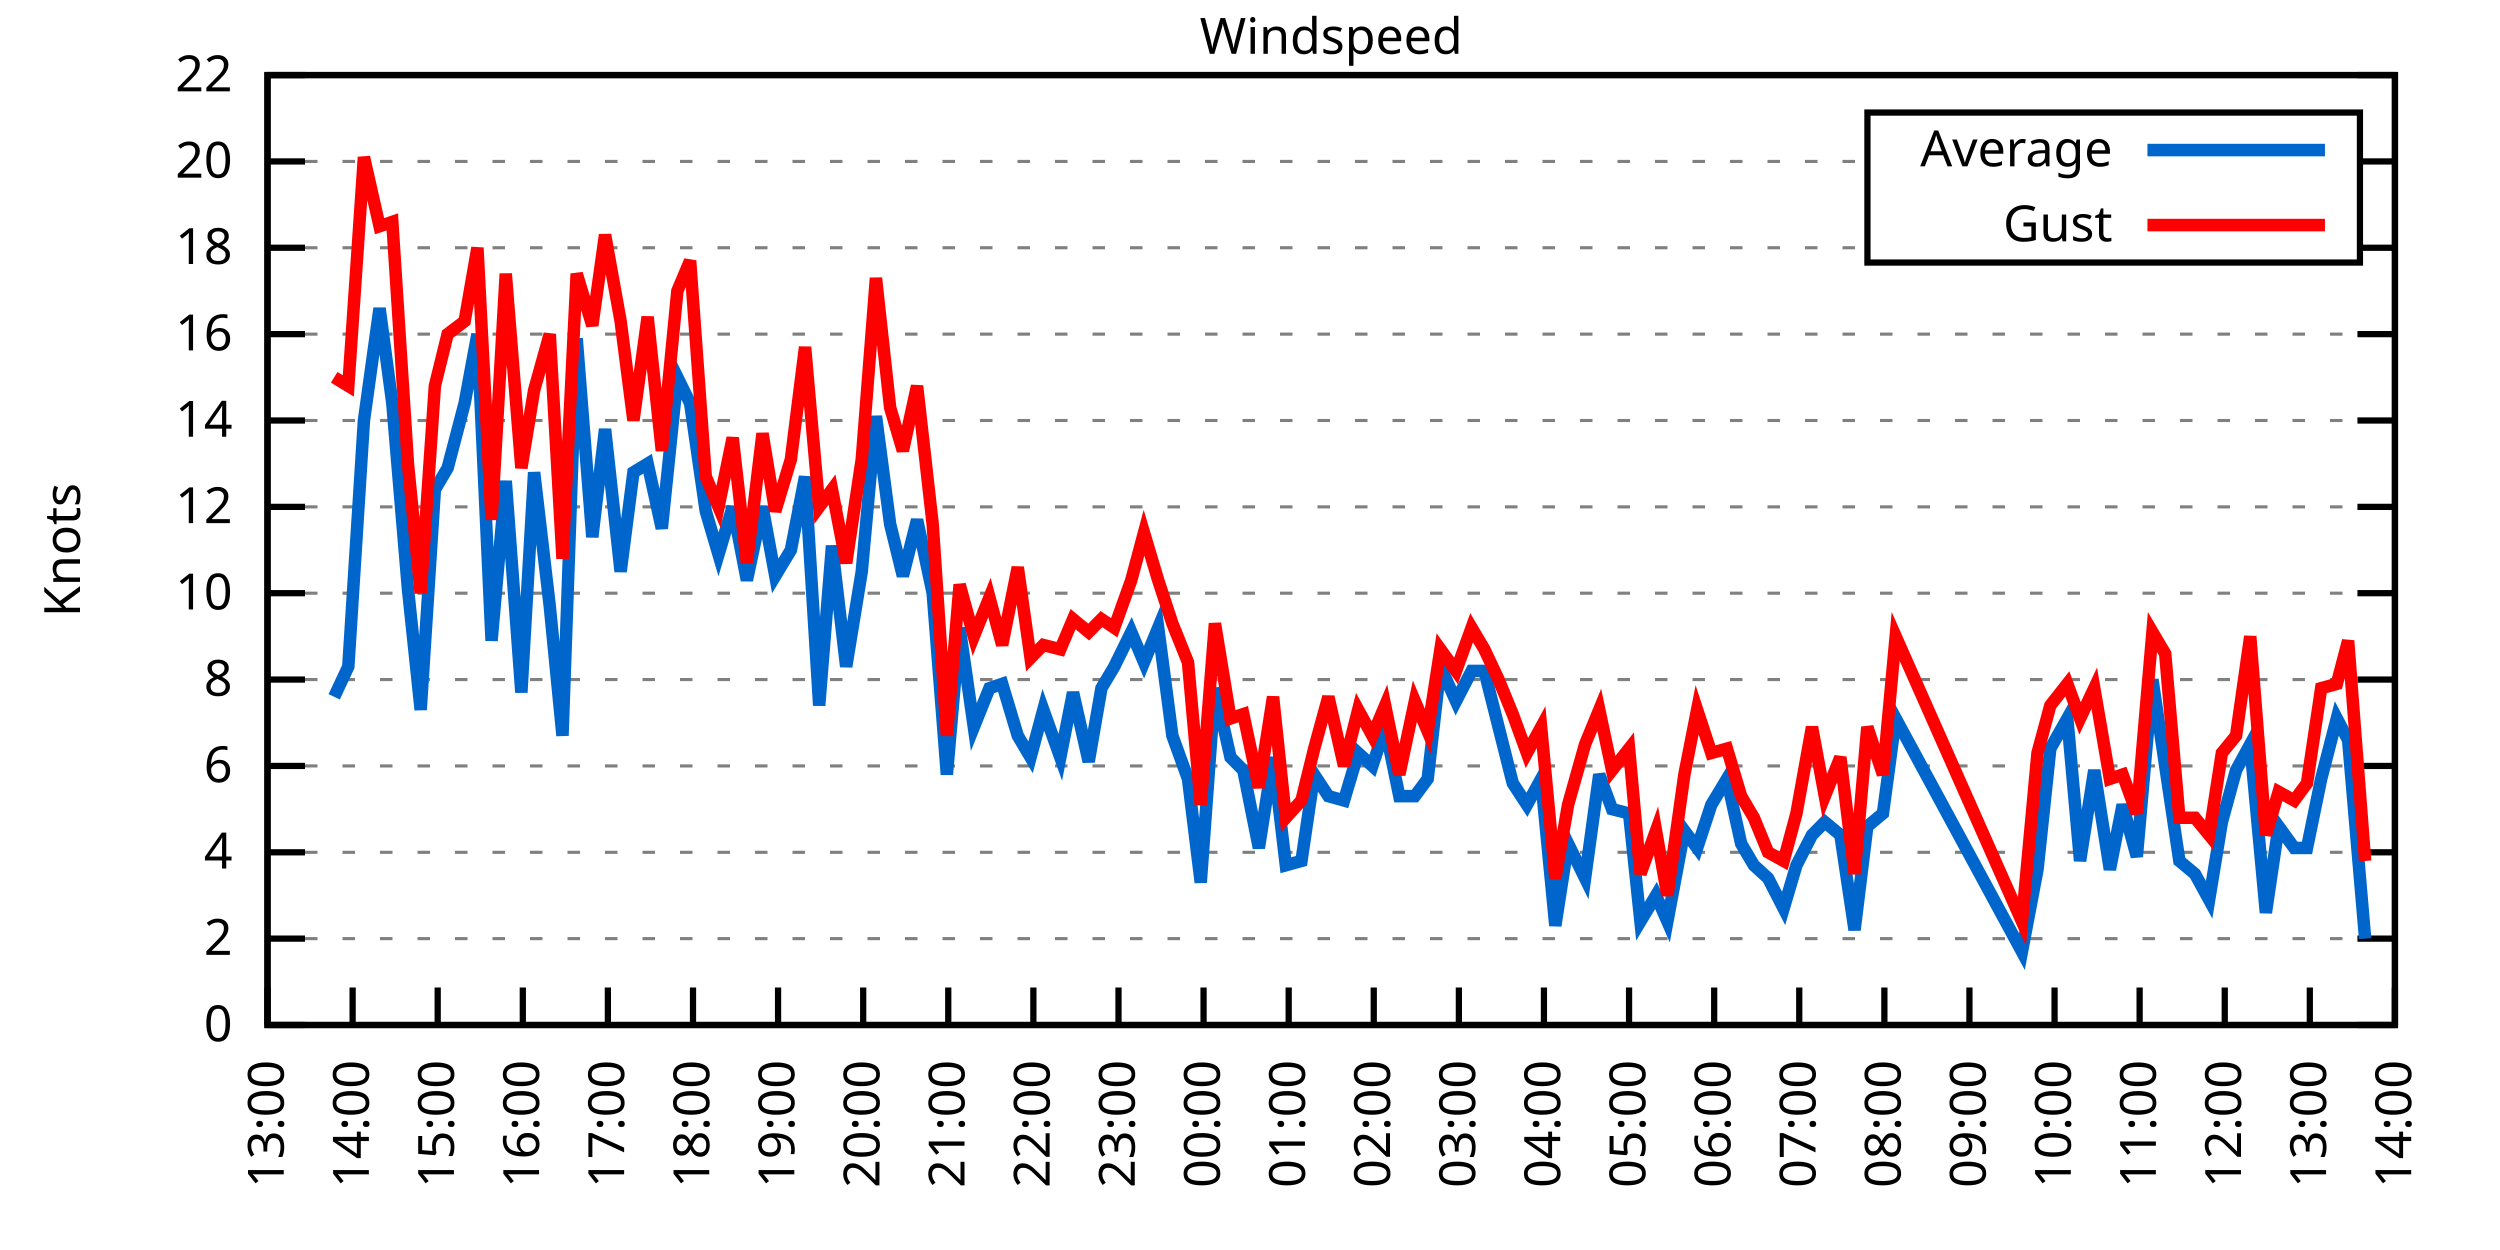
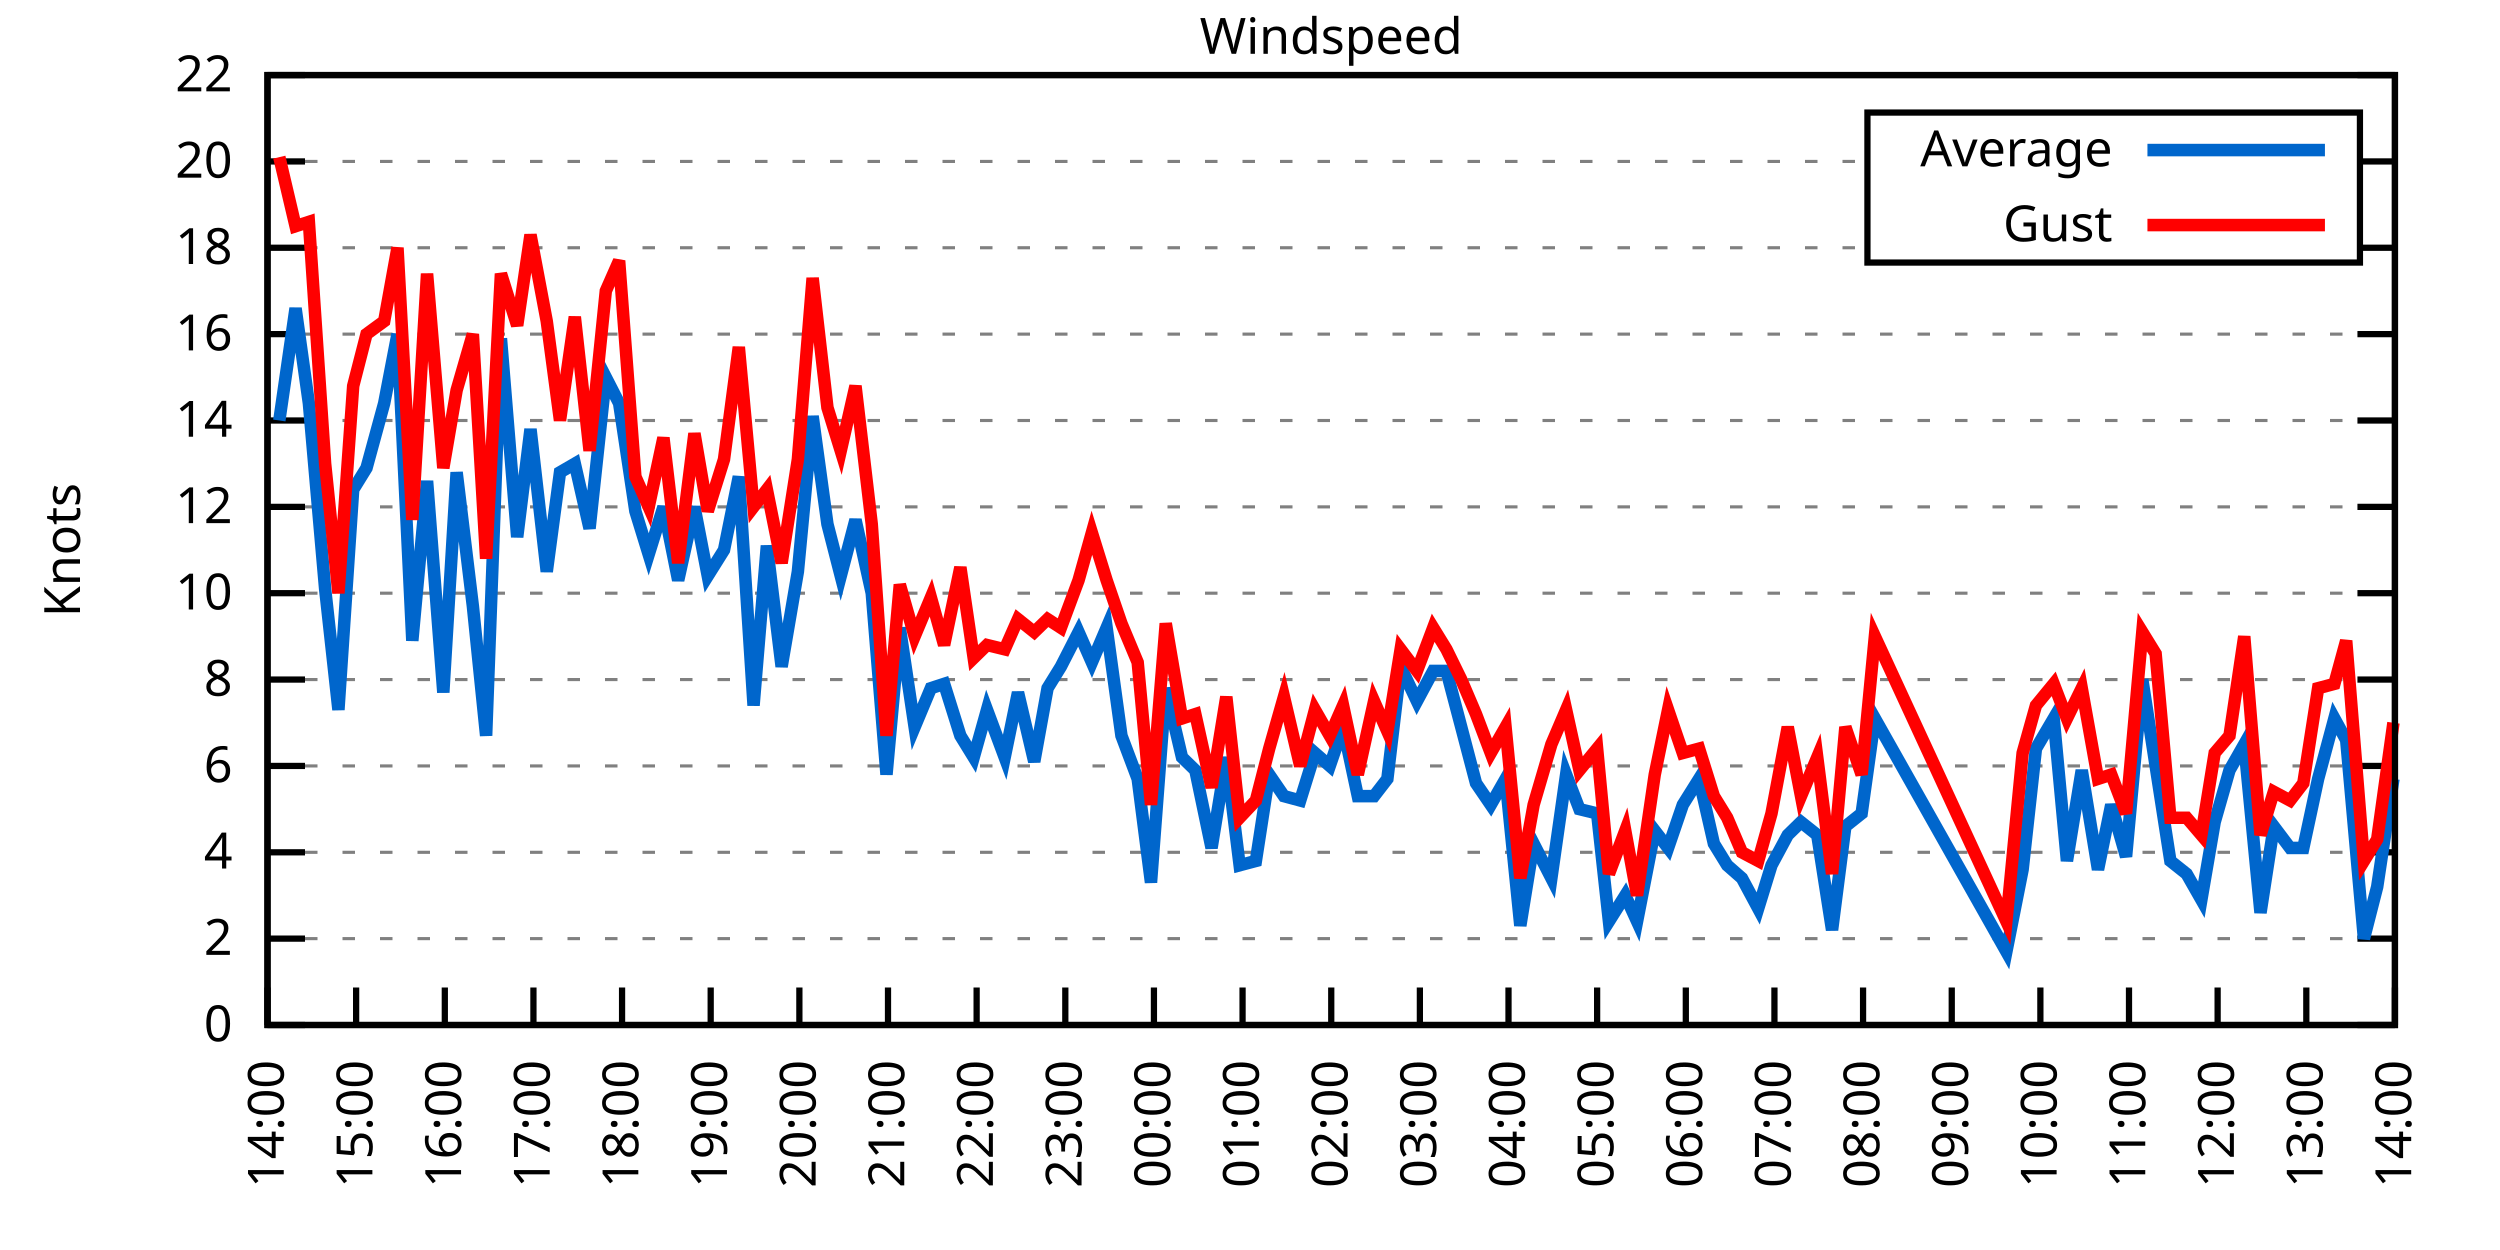
<svg xmlns="http://www.w3.org/2000/svg" xmlns:xlink="http://www.w3.org/1999/xlink" width="400" height="200" viewBox="0 0 400 200">
  <g id="gnuplot_canvas">
    <rect x="0" y="0" width="400" height="200" fill="none" />
    <defs>
      <circle id="gpDot" r="0.5" stroke-width="0.5" stroke="currentColor" />
      <path id="gpPt0" stroke-width="0.333" stroke="currentColor" d="M-1,0 h2 M0,-1 v2" />
      <path id="gpPt1" stroke-width="0.333" stroke="currentColor" d="M-1,-1 L1,1 M1,-1 L-1,1" />
      <path id="gpPt2" stroke-width="0.333" stroke="currentColor" d="M-1,0 L1,0 M0,-1 L0,1 M-1,-1 L1,1 M-1,1 L1,-1" />
      <rect id="gpPt3" stroke-width="0.333" stroke="currentColor" x="-1" y="-1" width="2" height="2" />
      <rect id="gpPt4" stroke-width="0.333" stroke="currentColor" fill="currentColor" x="-1" y="-1" width="2" height="2" />
      <circle id="gpPt5" stroke-width="0.333" stroke="currentColor" cx="0" cy="0" r="1" />
      <use xlink:href="#gpPt5" id="gpPt6" fill="currentColor" stroke="none" />
      <path id="gpPt7" stroke-width="0.333" stroke="currentColor" d="M0,-1.33 L-1.33,0.67 L1.33,0.67 z" />
      <use xlink:href="#gpPt7" id="gpPt8" fill="currentColor" stroke="none" />
      <use xlink:href="#gpPt7" id="gpPt9" stroke="currentColor" transform="rotate(180)" />
      <use xlink:href="#gpPt9" id="gpPt10" fill="currentColor" stroke="none" />
      <use xlink:href="#gpPt3" id="gpPt11" stroke="currentColor" transform="rotate(45)" />
      <use xlink:href="#gpPt11" id="gpPt12" fill="currentColor" stroke="none" />
      <path id="gpPt13" stroke-width="0.333" stroke="currentColor" d="M0,1.330 L1.265,0.411 L0.782,-1.067 L-0.782,-1.076 L-1.265,0.411 z" />
      <use xlink:href="#gpPt13" id="gpPt14" fill="currentColor" stroke="none" />
      <filter id="textbox" filterUnits="objectBoundingBox" x="0" y="0" height="1" width="1">
        <feFlood flood-color="white" flood-opacity="1" result="bgnd" />
        <feComposite in="SourceGraphic" in2="bgnd" operator="atop" />
      </filter>
      <filter id="greybox" filterUnits="objectBoundingBox" x="0" y="0" height="1" width="1">
        <feFlood flood-color="lightgrey" flood-opacity="1" result="grey" />
        <feComposite in="SourceGraphic" in2="grey" operator="atop" />
      </filter>
    </defs>
    <g fill="none" color="white" stroke="currentColor" stroke-width="1.00" stroke-linecap="butt" stroke-linejoin="miter">
</g>
    <g fill="none" color="black" stroke="currentColor" stroke-width="1.00" stroke-linecap="butt" stroke-linejoin="miter">
      <g stroke="none" shape-rendering="crispEdges">
        <polygon fill="rgb(255, 255, 255)" points="42.80,164.00 383.18,164.00 383.18,12.02 42.80,12.02 " />
      </g>
    </g>
    <g fill="none" color="black" stroke="currentColor" stroke-width="1.00" stroke-linecap="butt" stroke-linejoin="miter">
</g>
    <g fill="none" color="black" stroke="black" stroke-width="0.50" stroke-linecap="butt" stroke-linejoin="miter">
</g>
    <g fill="none" color="gray" stroke="currentColor" stroke-width="0.50" stroke-linecap="butt" stroke-linejoin="miter">
      <path stroke="gray" stroke-dasharray="2,4" class="gridline" d="M42.80,164.00 L383.19,164.00  " />
    </g>
    <g fill="none" color="gray" stroke="gray" stroke-width="1.00" stroke-linecap="butt" stroke-linejoin="miter">
</g>
    <g fill="none" color="black" stroke="currentColor" stroke-width="1.00" stroke-linecap="butt" stroke-linejoin="miter">
      <path stroke="black" d="M42.80,164.00 L48.80,164.00 M383.19,164.00 L377.19,164.00  " />
      <g transform="translate(37.20,166.60)" stroke="none" fill="black" font-family="Sans" font-size="8.00" text-anchor="end">
        <text>
          <tspan font-family="Sans"> 0</tspan>
        </text>
      </g>
    </g>
    <g fill="none" color="black" stroke="currentColor" stroke-width="1.00" stroke-linecap="butt" stroke-linejoin="miter">
</g>
    <g fill="none" color="black" stroke="black" stroke-width="0.50" stroke-linecap="butt" stroke-linejoin="miter">
</g>
    <g fill="none" color="gray" stroke="currentColor" stroke-width="0.50" stroke-linecap="butt" stroke-linejoin="miter">
      <path stroke="gray" stroke-dasharray="2,4" class="gridline" d="M42.80,150.18 L383.19,150.18  " />
    </g>
    <g fill="none" color="gray" stroke="gray" stroke-width="1.00" stroke-linecap="butt" stroke-linejoin="miter">
</g>
    <g fill="none" color="black" stroke="currentColor" stroke-width="1.00" stroke-linecap="butt" stroke-linejoin="miter">
      <path stroke="black" d="M42.80,150.18 L48.80,150.18 M383.19,150.18 L377.19,150.18  " />
      <g transform="translate(37.20,152.78)" stroke="none" fill="black" font-family="Sans" font-size="8.00" text-anchor="end">
        <text>
          <tspan font-family="Sans"> 2</tspan>
        </text>
      </g>
    </g>
    <g fill="none" color="black" stroke="currentColor" stroke-width="1.00" stroke-linecap="butt" stroke-linejoin="miter">
</g>
    <g fill="none" color="black" stroke="black" stroke-width="0.50" stroke-linecap="butt" stroke-linejoin="miter">
</g>
    <g fill="none" color="gray" stroke="currentColor" stroke-width="0.50" stroke-linecap="butt" stroke-linejoin="miter">
      <path stroke="gray" stroke-dasharray="2,4" class="gridline" d="M42.80,136.37 L383.19,136.37  " />
    </g>
    <g fill="none" color="gray" stroke="gray" stroke-width="1.00" stroke-linecap="butt" stroke-linejoin="miter">
</g>
    <g fill="none" color="black" stroke="currentColor" stroke-width="1.00" stroke-linecap="butt" stroke-linejoin="miter">
      <path stroke="black" d="M42.80,136.37 L48.80,136.37 M383.19,136.37 L377.19,136.37  " />
      <g transform="translate(37.20,138.97)" stroke="none" fill="black" font-family="Sans" font-size="8.00" text-anchor="end">
        <text>
          <tspan font-family="Sans"> 4</tspan>
        </text>
      </g>
    </g>
    <g fill="none" color="black" stroke="currentColor" stroke-width="1.00" stroke-linecap="butt" stroke-linejoin="miter">
</g>
    <g fill="none" color="black" stroke="black" stroke-width="0.50" stroke-linecap="butt" stroke-linejoin="miter">
</g>
    <g fill="none" color="gray" stroke="currentColor" stroke-width="0.50" stroke-linecap="butt" stroke-linejoin="miter">
      <path stroke="gray" stroke-dasharray="2,4" class="gridline" d="M42.80,122.55 L383.19,122.55  " />
    </g>
    <g fill="none" color="gray" stroke="gray" stroke-width="1.00" stroke-linecap="butt" stroke-linejoin="miter">
</g>
    <g fill="none" color="black" stroke="currentColor" stroke-width="1.00" stroke-linecap="butt" stroke-linejoin="miter">
      <path stroke="black" d="M42.80,122.55 L48.80,122.55 M383.19,122.55 L377.19,122.55  " />
      <g transform="translate(37.20,125.15)" stroke="none" fill="black" font-family="Sans" font-size="8.00" text-anchor="end">
        <text>
          <tspan font-family="Sans"> 6</tspan>
        </text>
      </g>
    </g>
    <g fill="none" color="black" stroke="currentColor" stroke-width="1.00" stroke-linecap="butt" stroke-linejoin="miter">
</g>
    <g fill="none" color="black" stroke="black" stroke-width="0.50" stroke-linecap="butt" stroke-linejoin="miter">
</g>
    <g fill="none" color="gray" stroke="currentColor" stroke-width="0.50" stroke-linecap="butt" stroke-linejoin="miter">
      <path stroke="gray" stroke-dasharray="2,4" class="gridline" d="M42.80,108.73 L383.19,108.73  " />
    </g>
    <g fill="none" color="gray" stroke="gray" stroke-width="1.00" stroke-linecap="butt" stroke-linejoin="miter">
</g>
    <g fill="none" color="black" stroke="currentColor" stroke-width="1.00" stroke-linecap="butt" stroke-linejoin="miter">
      <path stroke="black" d="M42.80,108.73 L48.80,108.73 M383.19,108.73 L377.19,108.73  " />
      <g transform="translate(37.20,111.33)" stroke="none" fill="black" font-family="Sans" font-size="8.00" text-anchor="end">
        <text>
          <tspan font-family="Sans"> 8</tspan>
        </text>
      </g>
    </g>
    <g fill="none" color="black" stroke="currentColor" stroke-width="1.00" stroke-linecap="butt" stroke-linejoin="miter">
</g>
    <g fill="none" color="black" stroke="black" stroke-width="0.50" stroke-linecap="butt" stroke-linejoin="miter">
</g>
    <g fill="none" color="gray" stroke="currentColor" stroke-width="0.50" stroke-linecap="butt" stroke-linejoin="miter">
      <path stroke="gray" stroke-dasharray="2,4" class="gridline" d="M42.80,94.91 L383.19,94.91  " />
    </g>
    <g fill="none" color="gray" stroke="gray" stroke-width="1.00" stroke-linecap="butt" stroke-linejoin="miter">
</g>
    <g fill="none" color="black" stroke="currentColor" stroke-width="1.00" stroke-linecap="butt" stroke-linejoin="miter">
      <path stroke="black" d="M42.80,94.91 L48.80,94.91 M383.19,94.91 L377.19,94.91  " />
      <g transform="translate(37.20,97.51)" stroke="none" fill="black" font-family="Sans" font-size="8.00" text-anchor="end">
        <text>
          <tspan font-family="Sans"> 10</tspan>
        </text>
      </g>
    </g>
    <g fill="none" color="black" stroke="currentColor" stroke-width="1.00" stroke-linecap="butt" stroke-linejoin="miter">
</g>
    <g fill="none" color="black" stroke="black" stroke-width="0.50" stroke-linecap="butt" stroke-linejoin="miter">
</g>
    <g fill="none" color="gray" stroke="currentColor" stroke-width="0.50" stroke-linecap="butt" stroke-linejoin="miter">
      <path stroke="gray" stroke-dasharray="2,4" class="gridline" d="M42.80,81.10 L383.19,81.10  " />
    </g>
    <g fill="none" color="gray" stroke="gray" stroke-width="1.00" stroke-linecap="butt" stroke-linejoin="miter">
</g>
    <g fill="none" color="black" stroke="currentColor" stroke-width="1.00" stroke-linecap="butt" stroke-linejoin="miter">
      <path stroke="black" d="M42.80,81.10 L48.80,81.10 M383.19,81.10 L377.19,81.10  " />
      <g transform="translate(37.20,83.70)" stroke="none" fill="black" font-family="Sans" font-size="8.00" text-anchor="end">
        <text>
          <tspan font-family="Sans"> 12</tspan>
        </text>
      </g>
    </g>
    <g fill="none" color="black" stroke="currentColor" stroke-width="1.00" stroke-linecap="butt" stroke-linejoin="miter">
</g>
    <g fill="none" color="black" stroke="black" stroke-width="0.50" stroke-linecap="butt" stroke-linejoin="miter">
</g>
    <g fill="none" color="gray" stroke="currentColor" stroke-width="0.50" stroke-linecap="butt" stroke-linejoin="miter">
      <path stroke="gray" stroke-dasharray="2,4" class="gridline" d="M42.80,67.28 L383.19,67.28  " />
    </g>
    <g fill="none" color="gray" stroke="gray" stroke-width="1.00" stroke-linecap="butt" stroke-linejoin="miter">
</g>
    <g fill="none" color="black" stroke="currentColor" stroke-width="1.00" stroke-linecap="butt" stroke-linejoin="miter">
      <path stroke="black" d="M42.80,67.28 L48.80,67.28 M383.19,67.28 L377.19,67.28  " />
      <g transform="translate(37.20,69.88)" stroke="none" fill="black" font-family="Sans" font-size="8.00" text-anchor="end">
        <text>
          <tspan font-family="Sans"> 14</tspan>
        </text>
      </g>
    </g>
    <g fill="none" color="black" stroke="currentColor" stroke-width="1.00" stroke-linecap="butt" stroke-linejoin="miter">
</g>
    <g fill="none" color="black" stroke="black" stroke-width="0.50" stroke-linecap="butt" stroke-linejoin="miter">
</g>
    <g fill="none" color="gray" stroke="currentColor" stroke-width="0.50" stroke-linecap="butt" stroke-linejoin="miter">
      <path stroke="gray" stroke-dasharray="2,4" class="gridline" d="M42.80,53.46 L383.19,53.46  " />
    </g>
    <g fill="none" color="gray" stroke="gray" stroke-width="1.00" stroke-linecap="butt" stroke-linejoin="miter">
</g>
    <g fill="none" color="black" stroke="currentColor" stroke-width="1.00" stroke-linecap="butt" stroke-linejoin="miter">
      <path stroke="black" d="M42.80,53.46 L48.80,53.46 M383.19,53.46 L377.19,53.46  " />
      <g transform="translate(37.20,56.06)" stroke="none" fill="black" font-family="Sans" font-size="8.00" text-anchor="end">
        <text>
          <tspan font-family="Sans"> 16</tspan>
        </text>
      </g>
    </g>
    <g fill="none" color="black" stroke="currentColor" stroke-width="1.00" stroke-linecap="butt" stroke-linejoin="miter">
</g>
    <g fill="none" color="black" stroke="black" stroke-width="0.50" stroke-linecap="butt" stroke-linejoin="miter">
</g>
    <g fill="none" color="gray" stroke="currentColor" stroke-width="0.50" stroke-linecap="butt" stroke-linejoin="miter">
      <path stroke="gray" stroke-dasharray="2,4" class="gridline" d="M42.80,39.64 L298.79,39.64 M377.59,39.64 L383.19,39.64  " />
    </g>
    <g fill="none" color="gray" stroke="gray" stroke-width="1.00" stroke-linecap="butt" stroke-linejoin="miter">
</g>
    <g fill="none" color="black" stroke="currentColor" stroke-width="1.00" stroke-linecap="butt" stroke-linejoin="miter">
      <path stroke="black" d="M42.80,39.64 L48.80,39.64 M383.19,39.64 L377.19,39.64  " />
      <g transform="translate(37.20,42.24)" stroke="none" fill="black" font-family="Sans" font-size="8.00" text-anchor="end">
        <text>
          <tspan font-family="Sans"> 18</tspan>
        </text>
      </g>
    </g>
    <g fill="none" color="black" stroke="currentColor" stroke-width="1.00" stroke-linecap="butt" stroke-linejoin="miter">
</g>
    <g fill="none" color="black" stroke="black" stroke-width="0.50" stroke-linecap="butt" stroke-linejoin="miter">
</g>
    <g fill="none" color="gray" stroke="currentColor" stroke-width="0.50" stroke-linecap="butt" stroke-linejoin="miter">
      <path stroke="gray" stroke-dasharray="2,4" class="gridline" d="M42.80,25.83 L298.79,25.83 M377.59,25.83 L383.19,25.83  " />
    </g>
    <g fill="none" color="gray" stroke="gray" stroke-width="1.00" stroke-linecap="butt" stroke-linejoin="miter">
</g>
    <g fill="none" color="black" stroke="currentColor" stroke-width="1.00" stroke-linecap="butt" stroke-linejoin="miter">
      <path stroke="black" d="M42.80,25.83 L48.80,25.83 M383.19,25.83 L377.19,25.83  " />
      <g transform="translate(37.20,28.43)" stroke="none" fill="black" font-family="Sans" font-size="8.00" text-anchor="end">
        <text>
          <tspan font-family="Sans"> 20</tspan>
        </text>
      </g>
    </g>
    <g fill="none" color="black" stroke="currentColor" stroke-width="1.00" stroke-linecap="butt" stroke-linejoin="miter">
</g>
    <g fill="none" color="black" stroke="black" stroke-width="0.50" stroke-linecap="butt" stroke-linejoin="miter">
</g>
    <g fill="none" color="gray" stroke="currentColor" stroke-width="0.50" stroke-linecap="butt" stroke-linejoin="miter">
      <path stroke="gray" stroke-dasharray="2,4" class="gridline" d="M42.80,12.01 L383.19,12.01  " />
    </g>
    <g fill="none" color="gray" stroke="gray" stroke-width="1.00" stroke-linecap="butt" stroke-linejoin="miter">
</g>
    <g fill="none" color="black" stroke="currentColor" stroke-width="1.00" stroke-linecap="butt" stroke-linejoin="miter">
      <path stroke="black" d="M42.80,12.01 L48.80,12.01 M383.19,12.01 L377.19,12.01  " />
      <g transform="translate(37.20,14.61)" stroke="none" fill="black" font-family="Sans" font-size="8.00" text-anchor="end">
        <text>
          <tspan font-family="Sans"> 22</tspan>
        </text>
      </g>
    </g>
    <g fill="none" color="black" stroke="currentColor" stroke-width="1.00" stroke-linecap="butt" stroke-linejoin="miter">
      <path stroke="black" d="M42.80,164.00 L42.80,158.00  " />
      <g transform="translate(45.40,169.60) rotate(270.00)" stroke="none" fill="black" font-family="Sans" font-size="8.00" text-anchor="end">
        <text>
-           <tspan font-family="Sans">13:00</tspan>
-         </text>
-       </g>
-     </g>
-     <g fill="none" color="black" stroke="currentColor" stroke-width="1.00" stroke-linecap="butt" stroke-linejoin="miter">
-       <path stroke="black" d="M56.42,164.00 L56.42,158.00  " />
-       <g transform="translate(59.02,169.60) rotate(270.00)" stroke="none" fill="black" font-family="Sans" font-size="8.00" text-anchor="end">
-         <text>
          <tspan font-family="Sans">14:00</tspan>
        </text>
      </g>
    </g>
    <g fill="none" color="black" stroke="currentColor" stroke-width="1.00" stroke-linecap="butt" stroke-linejoin="miter">
-       <path stroke="black" d="M70.03,164.00 L70.03,158.00  " />
-       <g transform="translate(72.63,169.60) rotate(270.00)" stroke="none" fill="black" font-family="Sans" font-size="8.00" text-anchor="end">
+       <path stroke="black" d="M56.98,164.00 L56.98,158.00  " />
+       <g transform="translate(59.58,169.60) rotate(270.00)" stroke="none" fill="black" font-family="Sans" font-size="8.00" text-anchor="end">
        <text>
          <tspan font-family="Sans">15:00</tspan>
        </text>
      </g>
    </g>
    <g fill="none" color="black" stroke="currentColor" stroke-width="1.00" stroke-linecap="butt" stroke-linejoin="miter">
-       <path stroke="black" d="M83.65,164.00 L83.65,158.00  " />
-       <g transform="translate(86.25,169.60) rotate(270.00)" stroke="none" fill="black" font-family="Sans" font-size="8.00" text-anchor="end">
+       <path stroke="black" d="M71.17,164.00 L71.17,158.00  " />
+       <g transform="translate(73.77,169.60) rotate(270.00)" stroke="none" fill="black" font-family="Sans" font-size="8.00" text-anchor="end">
        <text>
          <tspan font-family="Sans">16:00</tspan>
        </text>
      </g>
    </g>
    <g fill="none" color="black" stroke="currentColor" stroke-width="1.00" stroke-linecap="butt" stroke-linejoin="miter">
-       <path stroke="black" d="M97.26,164.00 L97.26,158.00  " />
-       <g transform="translate(99.86,169.60) rotate(270.00)" stroke="none" fill="black" font-family="Sans" font-size="8.00" text-anchor="end">
+       <path stroke="black" d="M85.35,164.00 L85.35,158.00  " />
+       <g transform="translate(87.95,169.60) rotate(270.00)" stroke="none" fill="black" font-family="Sans" font-size="8.00" text-anchor="end">
        <text>
          <tspan font-family="Sans">17:00</tspan>
        </text>
      </g>
    </g>
    <g fill="none" color="black" stroke="currentColor" stroke-width="1.00" stroke-linecap="butt" stroke-linejoin="miter">
-       <path stroke="black" d="M110.88,164.00 L110.88,158.00  " />
-       <g transform="translate(113.48,169.60) rotate(270.00)" stroke="none" fill="black" font-family="Sans" font-size="8.00" text-anchor="end">
+       <path stroke="black" d="M99.53,164.00 L99.53,158.00  " />
+       <g transform="translate(102.13,169.60) rotate(270.00)" stroke="none" fill="black" font-family="Sans" font-size="8.00" text-anchor="end">
        <text>
          <tspan font-family="Sans">18:00</tspan>
        </text>
      </g>
    </g>
    <g fill="none" color="black" stroke="currentColor" stroke-width="1.00" stroke-linecap="butt" stroke-linejoin="miter">
-       <path stroke="black" d="M124.49,164.00 L124.49,158.00  " />
-       <g transform="translate(127.09,169.60) rotate(270.00)" stroke="none" fill="black" font-family="Sans" font-size="8.00" text-anchor="end">
+       <path stroke="black" d="M113.71,164.00 L113.71,158.00  " />
+       <g transform="translate(116.31,169.60) rotate(270.00)" stroke="none" fill="black" font-family="Sans" font-size="8.00" text-anchor="end">
        <text>
          <tspan font-family="Sans">19:00</tspan>
        </text>
      </g>
    </g>
    <g fill="none" color="black" stroke="currentColor" stroke-width="1.00" stroke-linecap="butt" stroke-linejoin="miter">
-       <path stroke="black" d="M138.11,164.00 L138.11,158.00  " />
-       <g transform="translate(140.71,169.60) rotate(270.00)" stroke="none" fill="black" font-family="Sans" font-size="8.00" text-anchor="end">
+       <path stroke="black" d="M127.90,164.00 L127.90,158.00  " />
+       <g transform="translate(130.50,169.60) rotate(270.00)" stroke="none" fill="black" font-family="Sans" font-size="8.00" text-anchor="end">
        <text>
          <tspan font-family="Sans">20:00</tspan>
        </text>
      </g>
    </g>
    <g fill="none" color="black" stroke="currentColor" stroke-width="1.00" stroke-linecap="butt" stroke-linejoin="miter">
-       <path stroke="black" d="M151.72,164.00 L151.72,158.00  " />
-       <g transform="translate(154.32,169.60) rotate(270.00)" stroke="none" fill="black" font-family="Sans" font-size="8.00" text-anchor="end">
+       <path stroke="black" d="M142.08,164.00 L142.08,158.00  " />
+       <g transform="translate(144.68,169.60) rotate(270.00)" stroke="none" fill="black" font-family="Sans" font-size="8.00" text-anchor="end">
        <text>
          <tspan font-family="Sans">21:00</tspan>
        </text>
      </g>
    </g>
    <g fill="none" color="black" stroke="currentColor" stroke-width="1.00" stroke-linecap="butt" stroke-linejoin="miter">
-       <path stroke="black" d="M165.34,164.00 L165.34,158.00  " />
-       <g transform="translate(167.94,169.60) rotate(270.00)" stroke="none" fill="black" font-family="Sans" font-size="8.00" text-anchor="end">
+       <path stroke="black" d="M156.26,164.00 L156.26,158.00  " />
+       <g transform="translate(158.86,169.60) rotate(270.00)" stroke="none" fill="black" font-family="Sans" font-size="8.00" text-anchor="end">
        <text>
          <tspan font-family="Sans">22:00</tspan>
        </text>
      </g>
    </g>
    <g fill="none" color="black" stroke="currentColor" stroke-width="1.00" stroke-linecap="butt" stroke-linejoin="miter">
-       <path stroke="black" d="M178.96,164.00 L178.96,158.00  " />
-       <g transform="translate(181.56,169.60) rotate(270.00)" stroke="none" fill="black" font-family="Sans" font-size="8.00" text-anchor="end">
+       <path stroke="black" d="M170.45,164.00 L170.45,158.00  " />
+       <g transform="translate(173.05,169.60) rotate(270.00)" stroke="none" fill="black" font-family="Sans" font-size="8.00" text-anchor="end">
        <text>
          <tspan font-family="Sans">23:00</tspan>
        </text>
      </g>
    </g>
    <g fill="none" color="black" stroke="currentColor" stroke-width="1.00" stroke-linecap="butt" stroke-linejoin="miter">
-       <path stroke="black" d="M192.57,164.00 L192.57,158.00  " />
-       <g transform="translate(195.17,169.60) rotate(270.00)" stroke="none" fill="black" font-family="Sans" font-size="8.00" text-anchor="end">
+       <path stroke="black" d="M184.63,164.00 L184.63,158.00  " />
+       <g transform="translate(187.23,169.60) rotate(270.00)" stroke="none" fill="black" font-family="Sans" font-size="8.00" text-anchor="end">
        <text>
          <tspan font-family="Sans">00:00</tspan>
        </text>
      </g>
    </g>
    <g fill="none" color="black" stroke="currentColor" stroke-width="1.00" stroke-linecap="butt" stroke-linejoin="miter">
-       <path stroke="black" d="M206.19,164.00 L206.19,158.00  " />
-       <g transform="translate(208.79,169.60) rotate(270.00)" stroke="none" fill="black" font-family="Sans" font-size="8.00" text-anchor="end">
+       <path stroke="black" d="M198.81,164.00 L198.81,158.00  " />
+       <g transform="translate(201.41,169.60) rotate(270.00)" stroke="none" fill="black" font-family="Sans" font-size="8.00" text-anchor="end">
        <text>
          <tspan font-family="Sans">01:00</tspan>
        </text>
      </g>
    </g>
    <g fill="none" color="black" stroke="currentColor" stroke-width="1.00" stroke-linecap="butt" stroke-linejoin="miter">
-       <path stroke="black" d="M219.80,164.00 L219.80,158.00  " />
-       <g transform="translate(222.40,169.60) rotate(270.00)" stroke="none" fill="black" font-family="Sans" font-size="8.00" text-anchor="end">
+       <path stroke="black" d="M213.00,164.00 L213.00,158.00  " />
+       <g transform="translate(215.60,169.60) rotate(270.00)" stroke="none" fill="black" font-family="Sans" font-size="8.00" text-anchor="end">
        <text>
          <tspan font-family="Sans">02:00</tspan>
        </text>
      </g>
    </g>
    <g fill="none" color="black" stroke="currentColor" stroke-width="1.00" stroke-linecap="butt" stroke-linejoin="miter">
-       <path stroke="black" d="M233.42,164.00 L233.42,158.00  " />
-       <g transform="translate(236.02,169.60) rotate(270.00)" stroke="none" fill="black" font-family="Sans" font-size="8.00" text-anchor="end">
+       <path stroke="black" d="M227.18,164.00 L227.18,158.00  " />
+       <g transform="translate(229.78,169.60) rotate(270.00)" stroke="none" fill="black" font-family="Sans" font-size="8.00" text-anchor="end">
        <text>
          <tspan font-family="Sans">03:00</tspan>
        </text>
      </g>
    </g>
    <g fill="none" color="black" stroke="currentColor" stroke-width="1.00" stroke-linecap="butt" stroke-linejoin="miter">
-       <path stroke="black" d="M247.03,164.00 L247.03,158.00  " />
-       <g transform="translate(249.63,169.60) rotate(270.00)" stroke="none" fill="black" font-family="Sans" font-size="8.00" text-anchor="end">
+       <path stroke="black" d="M241.36,164.00 L241.36,158.00  " />
+       <g transform="translate(243.96,169.60) rotate(270.00)" stroke="none" fill="black" font-family="Sans" font-size="8.00" text-anchor="end">
        <text>
          <tspan font-family="Sans">04:00</tspan>
        </text>
      </g>
    </g>
    <g fill="none" color="black" stroke="currentColor" stroke-width="1.00" stroke-linecap="butt" stroke-linejoin="miter">
-       <path stroke="black" d="M260.65,164.00 L260.65,158.00  " />
-       <g transform="translate(263.25,169.60) rotate(270.00)" stroke="none" fill="black" font-family="Sans" font-size="8.00" text-anchor="end">
+       <path stroke="black" d="M255.54,164.00 L255.54,158.00  " />
+       <g transform="translate(258.14,169.60) rotate(270.00)" stroke="none" fill="black" font-family="Sans" font-size="8.00" text-anchor="end">
        <text>
          <tspan font-family="Sans">05:00</tspan>
        </text>
      </g>
    </g>
    <g fill="none" color="black" stroke="currentColor" stroke-width="1.00" stroke-linecap="butt" stroke-linejoin="miter">
-       <path stroke="black" d="M274.27,164.00 L274.27,158.00  " />
-       <g transform="translate(276.87,169.60) rotate(270.00)" stroke="none" fill="black" font-family="Sans" font-size="8.00" text-anchor="end">
+       <path stroke="black" d="M269.73,164.00 L269.73,158.00  " />
+       <g transform="translate(272.33,169.60) rotate(270.00)" stroke="none" fill="black" font-family="Sans" font-size="8.00" text-anchor="end">
        <text>
          <tspan font-family="Sans">06:00</tspan>
        </text>
      </g>
    </g>
    <g fill="none" color="black" stroke="currentColor" stroke-width="1.00" stroke-linecap="butt" stroke-linejoin="miter">
-       <path stroke="black" d="M287.88,164.00 L287.88,158.00  " />
-       <g transform="translate(290.48,169.60) rotate(270.00)" stroke="none" fill="black" font-family="Sans" font-size="8.00" text-anchor="end">
+       <path stroke="black" d="M283.91,164.00 L283.91,158.00  " />
+       <g transform="translate(286.51,169.60) rotate(270.00)" stroke="none" fill="black" font-family="Sans" font-size="8.00" text-anchor="end">
        <text>
          <tspan font-family="Sans">07:00</tspan>
        </text>
      </g>
    </g>
    <g fill="none" color="black" stroke="currentColor" stroke-width="1.00" stroke-linecap="butt" stroke-linejoin="miter">
-       <path stroke="black" d="M301.50,164.00 L301.50,158.00  " />
-       <g transform="translate(304.10,169.60) rotate(270.00)" stroke="none" fill="black" font-family="Sans" font-size="8.00" text-anchor="end">
+       <path stroke="black" d="M298.09,164.00 L298.09,158.00  " />
+       <g transform="translate(300.69,169.60) rotate(270.00)" stroke="none" fill="black" font-family="Sans" font-size="8.00" text-anchor="end">
        <text>
          <tspan font-family="Sans">08:00</tspan>
        </text>
      </g>
    </g>
    <g fill="none" color="black" stroke="currentColor" stroke-width="1.00" stroke-linecap="butt" stroke-linejoin="miter">
-       <path stroke="black" d="M315.11,164.00 L315.11,158.00  " />
-       <g transform="translate(317.71,169.60) rotate(270.00)" stroke="none" fill="black" font-family="Sans" font-size="8.00" text-anchor="end">
+       <path stroke="black" d="M312.28,164.00 L312.28,158.00  " />
+       <g transform="translate(314.88,169.60) rotate(270.00)" stroke="none" fill="black" font-family="Sans" font-size="8.00" text-anchor="end">
        <text>
          <tspan font-family="Sans">09:00</tspan>
        </text>
      </g>
    </g>
    <g fill="none" color="black" stroke="currentColor" stroke-width="1.00" stroke-linecap="butt" stroke-linejoin="miter">
-       <path stroke="black" d="M328.73,164.00 L328.73,158.00  " />
-       <g transform="translate(331.33,169.60) rotate(270.00)" stroke="none" fill="black" font-family="Sans" font-size="8.00" text-anchor="end">
+       <path stroke="black" d="M326.46,164.00 L326.46,158.00  " />
+       <g transform="translate(329.06,169.60) rotate(270.00)" stroke="none" fill="black" font-family="Sans" font-size="8.00" text-anchor="end">
        <text>
          <tspan font-family="Sans">10:00</tspan>
        </text>
      </g>
    </g>
    <g fill="none" color="black" stroke="currentColor" stroke-width="1.00" stroke-linecap="butt" stroke-linejoin="miter">
-       <path stroke="black" d="M342.34,164.00 L342.34,158.00  " />
-       <g transform="translate(344.94,169.60) rotate(270.00)" stroke="none" fill="black" font-family="Sans" font-size="8.00" text-anchor="end">
+       <path stroke="black" d="M340.64,164.00 L340.64,158.00  " />
+       <g transform="translate(343.24,169.60) rotate(270.00)" stroke="none" fill="black" font-family="Sans" font-size="8.00" text-anchor="end">
        <text>
          <tspan font-family="Sans">11:00</tspan>
        </text>
      </g>
    </g>
    <g fill="none" color="black" stroke="currentColor" stroke-width="1.00" stroke-linecap="butt" stroke-linejoin="miter">
-       <path stroke="black" d="M355.96,164.00 L355.96,158.00  " />
-       <g transform="translate(358.56,169.60) rotate(270.00)" stroke="none" fill="black" font-family="Sans" font-size="8.00" text-anchor="end">
+       <path stroke="black" d="M354.82,164.00 L354.82,158.00  " />
+       <g transform="translate(357.42,169.60) rotate(270.00)" stroke="none" fill="black" font-family="Sans" font-size="8.00" text-anchor="end">
        <text>
          <tspan font-family="Sans">12:00</tspan>
        </text>
      </g>
    </g>
    <g fill="none" color="black" stroke="currentColor" stroke-width="1.00" stroke-linecap="butt" stroke-linejoin="miter">
-       <path stroke="black" d="M369.57,164.00 L369.57,158.00  " />
-       <g transform="translate(372.17,169.60) rotate(270.00)" stroke="none" fill="black" font-family="Sans" font-size="8.00" text-anchor="end">
+       <path stroke="black" d="M369.01,164.00 L369.01,158.00  " />
+       <g transform="translate(371.61,169.60) rotate(270.00)" stroke="none" fill="black" font-family="Sans" font-size="8.00" text-anchor="end">
        <text>
          <tspan font-family="Sans">13:00</tspan>
        </text>
      </g>
    </g>
    <g fill="none" color="black" stroke="currentColor" stroke-width="1.00" stroke-linecap="butt" stroke-linejoin="miter">
      <path stroke="black" d="M383.19,164.00 L383.19,158.00  " />
      <g transform="translate(385.79,169.60) rotate(270.00)" stroke="none" fill="black" font-family="Sans" font-size="8.00" text-anchor="end">
        <text>
          <tspan font-family="Sans">14:00</tspan>
        </text>
      </g>
    </g>
    <g fill="none" color="black" stroke="currentColor" stroke-width="1.00" stroke-linecap="butt" stroke-linejoin="miter">
</g>
    <g fill="none" color="black" stroke="currentColor" stroke-width="1.00" stroke-linecap="butt" stroke-linejoin="miter">
      <path stroke="black" d="M42.80,12.01 L42.80,164.00 L383.19,164.00 L383.19,12.01 L42.80,12.01 Z  " />
    </g>
    <g fill="none" color="black" stroke="currentColor" stroke-width="1.00" stroke-linecap="butt" stroke-linejoin="miter">
</g>
    <g fill="none" color="black" stroke="currentColor" stroke-width="1.00" stroke-linecap="butt" stroke-linejoin="miter">
      <path stroke="black" d="M298.79,42.01 L298.79,18.01 L377.59,18.01 L377.59,42.01 L298.79,42.01 Z  " />
    </g>
    <g id="Windspeed_plot_1">
      <g fill="none" color="white" stroke="black" stroke-width="2.00" stroke-linecap="butt" stroke-linejoin="miter">
</g>
      <g fill="none" color="black" stroke="currentColor" stroke-width="2.00" stroke-linecap="butt" stroke-linejoin="miter">
        <g transform="translate(337.99,26.61)" stroke="none" fill="black" font-family="Sans" font-size="8.00" text-anchor="end">
          <text>
            <tspan font-family="Sans">Average</tspan>
          </text>
        </g>
      </g>
      <g fill="none" color="black" stroke="currentColor" stroke-width="2.00" stroke-linecap="butt" stroke-linejoin="miter">
-         <path stroke="rgb(  0, 102, 204)" d="M343.59,24.01 L371.99,24.01 M53.47,111.49 L55.73,106.66 L58.23,67.28 L60.73,49.32 L62.77,64.52 L65.27,94.22   L67.31,113.57 L69.58,78.33 L71.62,74.88 L74.34,64.52 L76.39,53.46 L78.65,102.51 L80.92,76.95 L83.42,110.80   L85.46,75.57 L87.96,96.99 L90.00,117.71 L92.27,54.15 L94.77,85.93 L96.81,68.66 L99.30,91.46 L101.35,75.57   L103.62,74.19 L105.89,84.55 L108.38,60.37 L110.42,64.52 L112.92,81.79 L114.96,88.70 L117.23,81.10 L119.50,92.84   L122.00,81.10 L124.04,92.15 L126.54,88.00 L128.81,76.26 L131.07,112.88 L133.12,87.31 L135.39,106.66 L137.88,91.46   L140.15,66.59 L142.42,83.86 L144.46,92.15 L146.73,83.17 L149.23,94.91 L151.50,123.93 L153.54,100.44 L155.81,116.33   L158.31,110.11 L160.35,109.42 L162.84,117.71 L164.89,121.17 L166.93,113.57 L169.65,121.17 L171.69,110.80 L174.19,121.86   L176.23,110.11 L178.28,106.66 L181.00,101.13 L183.04,105.97 L185.31,100.44 L187.58,117.71 L190.08,124.62 L192.12,141.20   L194.39,110.11 L196.88,121.17 L198.93,123.24 L201.42,135.67 L203.69,121.17 L205.73,138.44 L208.23,137.75 L210.27,123.93   L212.54,127.38 L215.04,128.08 L217.31,120.48 L219.58,122.55 L221.62,116.33 L223.89,127.38 L226.38,127.38 L228.43,124.62   L230.47,106.66 L232.96,112.19 L235.46,107.35 L237.50,107.35 L239.77,116.33 L242.04,125.31 L244.31,128.77 L246.58,124.62   L248.85,148.11 L250.89,134.98 L253.61,140.51 L255.88,123.93 L257.93,129.46 L260.65,130.15 L262.47,147.42 L264.96,143.27   L266.78,147.42 L269.50,132.91 L271.54,135.67 L273.81,128.77 L276.31,124.62 L278.58,134.98 L280.62,138.44 L282.89,140.51   L285.38,145.35 L287.43,138.44 L289.92,133.60 L291.97,131.53 L294.46,133.60 L296.73,148.80 L298.77,132.22 L301.27,130.15   L303.31,114.95 L323.51,152.26 L326.00,139.13 L328.05,119.78 L330.77,114.95 L332.81,137.75 L335.08,123.24 L337.58,139.13   L339.62,128.77 L341.89,137.06 L344.39,108.73 L346.43,122.55 L348.70,137.75 L351.19,139.82 L353.46,143.96 L355.50,131.53   L357.77,123.24 L360.04,119.09 L362.54,146.04 L364.58,132.22 L367.08,135.67 L369.12,135.67 L371.39,124.62 L373.89,114.95   L375.70,118.40 L378.42,150.18  " />
+         <path stroke="rgb(  0, 102, 204)" d="M343.59,24.01 L371.99,24.01 M44.69,67.28 L47.29,49.32 L49.42,64.52 L52.02,94.22 L54.15,113.57 L56.51,78.33   L58.64,74.88 L61.47,64.52 L63.60,53.46 L65.97,102.51 L68.33,76.95 L70.93,110.80 L73.06,75.57 L75.66,96.99   L77.78,117.71 L80.15,54.15 L82.75,85.93 L84.88,68.66 L87.48,91.46 L89.60,75.57 L91.97,74.19 L94.33,84.55   L96.93,60.37 L99.06,64.52 L101.66,81.79 L103.79,88.70 L106.15,81.10 L108.51,92.84 L111.11,81.10 L113.24,92.15   L115.84,88.00 L118.21,76.26 L120.57,112.88 L122.70,87.31 L125.06,106.66 L127.66,91.46 L130.02,66.59 L132.39,83.86   L134.52,92.15 L136.88,83.17 L139.48,94.91 L141.84,123.93 L143.97,100.44 L146.34,116.33 L148.94,110.11 L151.06,109.42   L153.66,117.71 L155.79,121.17 L157.92,113.57 L160.75,121.17 L162.88,110.80 L165.48,121.86 L167.61,110.11 L169.74,106.66   L172.57,101.13 L174.70,105.97 L177.06,100.44 L179.43,117.71 L182.03,124.62 L184.16,141.20 L186.52,110.11 L189.12,121.17   L191.25,123.24 L193.85,135.67 L196.21,121.17 L198.34,138.44 L200.94,137.75 L203.07,123.93 L205.43,127.38 L208.03,128.08   L210.39,120.48 L212.76,122.55 L214.89,116.33 L217.25,127.38 L219.85,127.38 L221.98,124.62 L224.10,106.66 L226.71,112.19   L229.31,107.35 L231.43,107.35 L233.80,116.33 L236.16,125.31 L238.52,128.77 L240.89,124.62 L243.25,148.11 L245.38,134.98   L248.22,140.51 L250.58,123.93 L252.71,129.46 L255.54,130.15 L257.43,147.42 L260.04,143.27 L261.93,147.42 L264.76,132.91   L266.89,135.67 L269.25,128.77 L271.85,124.62 L274.22,134.98 L276.35,138.44 L278.71,140.51 L281.31,145.35 L283.44,138.44   L286.04,133.60 L288.16,131.53 L290.76,133.60 L293.13,148.80 L295.26,132.22 L297.86,130.15 L299.98,114.95 L321.02,152.26   L323.62,139.13 L325.75,119.78 L328.59,114.95 L330.71,137.75 L333.08,123.24 L335.68,139.13 L337.80,128.77 L340.17,137.06   L342.77,108.73 L344.90,122.55 L347.26,137.75 L349.86,139.82 L352.22,143.96 L354.35,131.53 L356.72,123.24 L359.08,119.09   L361.68,146.04 L363.81,132.22 L366.41,135.67 L368.53,135.67 L370.90,124.62 L373.50,114.95 L375.39,118.40 L378.23,150.18   L380.35,141.89 L382.95,124.62  " />
      </g>
    </g>
    <g id="Windspeed_plot_2">
      <g fill="none" color="black" stroke="currentColor" stroke-width="2.00" stroke-linecap="butt" stroke-linejoin="miter">
        <g transform="translate(337.99,38.61)" stroke="none" fill="black" font-family="Sans" font-size="8.00" text-anchor="end">
          <text>
            <tspan font-family="Sans">Gust</tspan>
          </text>
        </g>
      </g>
      <g fill="none" color="black" stroke="currentColor" stroke-width="2.00" stroke-linecap="butt" stroke-linejoin="miter">
-         <path stroke="rgb(255,   0,   0)" d="M343.59,36.01 L371.99,36.01 M53.47,60.37 L55.73,61.75 L58.23,25.14 L60.73,36.19 L62.77,35.50 L65.27,74.19   L67.31,94.91 L69.58,61.75 L71.62,53.46 L74.34,51.39 L76.39,39.64 L78.65,83.17 L80.92,43.79 L83.42,74.88   L85.46,62.44 L87.96,53.46 L90.00,89.39 L92.27,43.79 L94.77,52.08 L96.81,37.57 L99.30,51.39 L101.35,67.28   L103.62,50.70 L105.89,72.12 L108.38,46.55 L110.42,41.72 L112.92,76.26 L114.96,81.10 L117.23,70.04 L119.50,90.08   L122.00,69.35 L124.04,81.79 L126.54,73.50 L128.81,55.53 L131.07,81.10 L133.12,78.33 L135.39,90.08 L137.88,73.50   L140.15,44.48 L142.42,65.21 L144.46,72.12 L146.73,61.75 L149.23,83.86 L151.50,117.71 L153.54,93.53 L155.81,101.82   L158.31,95.60 L160.35,103.20 L162.84,90.77 L164.89,105.28 L166.93,103.20 L169.65,103.89 L171.69,99.06 L174.19,101.13   L176.23,99.06 L178.28,100.44 L181.00,92.84 L183.04,85.24 L185.31,92.84 L187.58,99.75 L190.08,105.97 L192.12,128.77   L194.39,99.75 L196.88,114.95 L198.93,114.26 L201.42,126.00 L203.69,111.49 L205.73,130.84 L208.23,128.08 L210.27,119.78   L212.54,111.49 L215.04,122.55 L217.31,113.57 L219.58,117.71 L221.62,112.88 L223.89,123.93 L226.38,112.19 L228.43,117.02   L230.47,103.89 L232.96,107.35 L235.46,100.44 L237.50,103.89 L239.77,108.73 L242.04,114.26 L244.31,120.48 L246.58,116.33   L248.85,140.51 L250.89,128.77 L253.61,119.09 L255.88,113.57 L257.93,123.24 L260.65,119.78 L262.47,139.82 L264.96,132.91   L266.78,143.27 L269.50,123.93 L271.54,113.57 L273.81,120.48 L276.31,119.78 L278.58,127.38 L280.62,130.84 L282.89,136.37   L285.38,137.75 L287.43,130.15 L289.92,116.33 L291.97,127.38 L294.46,121.17 L296.73,139.82 L298.77,116.33 L301.27,123.93   L303.31,101.82 L323.51,147.42 L326.00,120.48 L328.05,112.88 L330.77,109.42 L332.81,114.95 L335.08,110.11 L337.58,124.62   L339.62,123.93 L341.89,130.15 L344.39,101.13 L346.43,104.59 L348.70,130.84 L351.19,130.84 L353.46,133.60 L355.50,120.48   L357.77,117.71 L360.04,101.82 L362.54,133.60 L364.58,126.69 L367.08,128.08 L369.12,125.31 L371.39,110.11 L373.89,109.42   L375.70,102.51 L378.42,137.75  " />
+         <path stroke="rgb(255,   0,   0)" d="M343.59,36.01 L371.99,36.01 M44.69,25.14 L47.29,36.19 L49.42,35.50 L52.02,74.19 L54.15,94.91 L56.51,61.75   L58.64,53.46 L61.47,51.39 L63.60,39.64 L65.97,83.17 L68.33,43.79 L70.93,74.88 L73.06,62.44 L75.66,53.46   L77.78,89.39 L80.15,43.79 L82.75,52.08 L84.88,37.57 L87.48,51.39 L89.60,67.28 L91.97,50.70 L94.33,72.12   L96.93,46.55 L99.06,41.72 L101.66,76.26 L103.79,81.10 L106.15,70.04 L108.51,90.08 L111.11,69.35 L113.24,81.79   L115.84,73.50 L118.21,55.53 L120.57,81.10 L122.70,78.33 L125.06,90.08 L127.66,73.50 L130.02,44.48 L132.39,65.21   L134.52,72.12 L136.88,61.75 L139.48,83.86 L141.84,117.71 L143.97,93.53 L146.34,101.82 L148.94,95.60 L151.06,103.20   L153.66,90.77 L155.79,105.28 L157.92,103.20 L160.75,103.89 L162.88,99.06 L165.48,101.13 L167.61,99.06 L169.74,100.44   L172.57,92.84 L174.70,85.24 L177.06,92.84 L179.43,99.75 L182.03,105.97 L184.16,128.77 L186.52,99.75 L189.12,114.95   L191.25,114.26 L193.85,126.00 L196.21,111.49 L198.34,130.84 L200.94,128.08 L203.07,119.78 L205.43,111.49 L208.03,122.55   L210.39,113.57 L212.76,117.71 L214.89,112.88 L217.25,123.93 L219.85,112.19 L221.98,117.02 L224.10,103.89 L226.71,107.35   L229.31,100.44 L231.43,103.89 L233.80,108.73 L236.16,114.26 L238.52,120.48 L240.89,116.33 L243.25,140.51 L245.38,128.77   L248.22,119.09 L250.58,113.57 L252.71,123.24 L255.54,119.78 L257.43,139.82 L260.04,132.91 L261.93,143.27 L264.76,123.93   L266.89,113.57 L269.25,120.48 L271.85,119.78 L274.22,127.38 L276.35,130.84 L278.71,136.37 L281.31,137.75 L283.44,130.15   L286.04,116.33 L288.16,127.38 L290.76,121.17 L293.13,139.82 L295.26,116.33 L297.86,123.93 L299.98,101.82 L321.02,147.42   L323.62,120.48 L325.75,112.88 L328.59,109.42 L330.71,114.95 L333.08,110.11 L335.68,124.62 L337.80,123.93 L340.17,130.15   L342.77,101.13 L344.90,104.59 L347.26,130.84 L349.86,130.84 L352.22,133.60 L354.35,120.48 L356.72,117.71 L359.08,101.82   L361.68,133.60 L363.81,126.69 L366.41,128.08 L368.53,125.31 L370.90,110.11 L373.50,109.42 L375.39,102.51 L378.23,137.75   L380.35,134.29 L382.95,115.64  " />
      </g>
    </g>
    <g fill="none" color="black" stroke="currentColor" stroke-width="2.00" stroke-linecap="butt" stroke-linejoin="miter">
</g>
    <g fill="none" color="black" stroke="black" stroke-width="1.00" stroke-linecap="butt" stroke-linejoin="miter">
</g>
    <g fill="none" color="black" stroke="currentColor" stroke-width="1.00" stroke-linecap="butt" stroke-linejoin="miter">
      <path stroke="black" d="M42.80,12.01 L42.80,164.00 L383.19,164.00 L383.19,12.01 L42.80,12.01 Z  " />
      <g transform="translate(12.80,88.01) rotate(270.00)" stroke="none" fill="black" font-family="Sans" font-size="8.00" text-anchor="middle">
        <text>
          <tspan font-family="Sans">Knots</tspan>
        </text>
      </g>
    </g>
    <g fill="none" color="black" stroke="currentColor" stroke-width="1.00" stroke-linecap="butt" stroke-linejoin="miter">
</g>
    <g fill="none" color="black" stroke="currentColor" stroke-width="1.00" stroke-linecap="butt" stroke-linejoin="miter">
      <g transform="translate(212.99,8.61)" stroke="none" fill="black" font-family="Sans" font-size="8.00" text-anchor="middle">
        <text>
          <tspan font-family="Sans">Windspeed</tspan>
        </text>
      </g>
    </g>
    <g fill="none" color="black" stroke="currentColor" stroke-width="1.00" stroke-linecap="butt" stroke-linejoin="miter">
</g>
  </g>
</svg>
